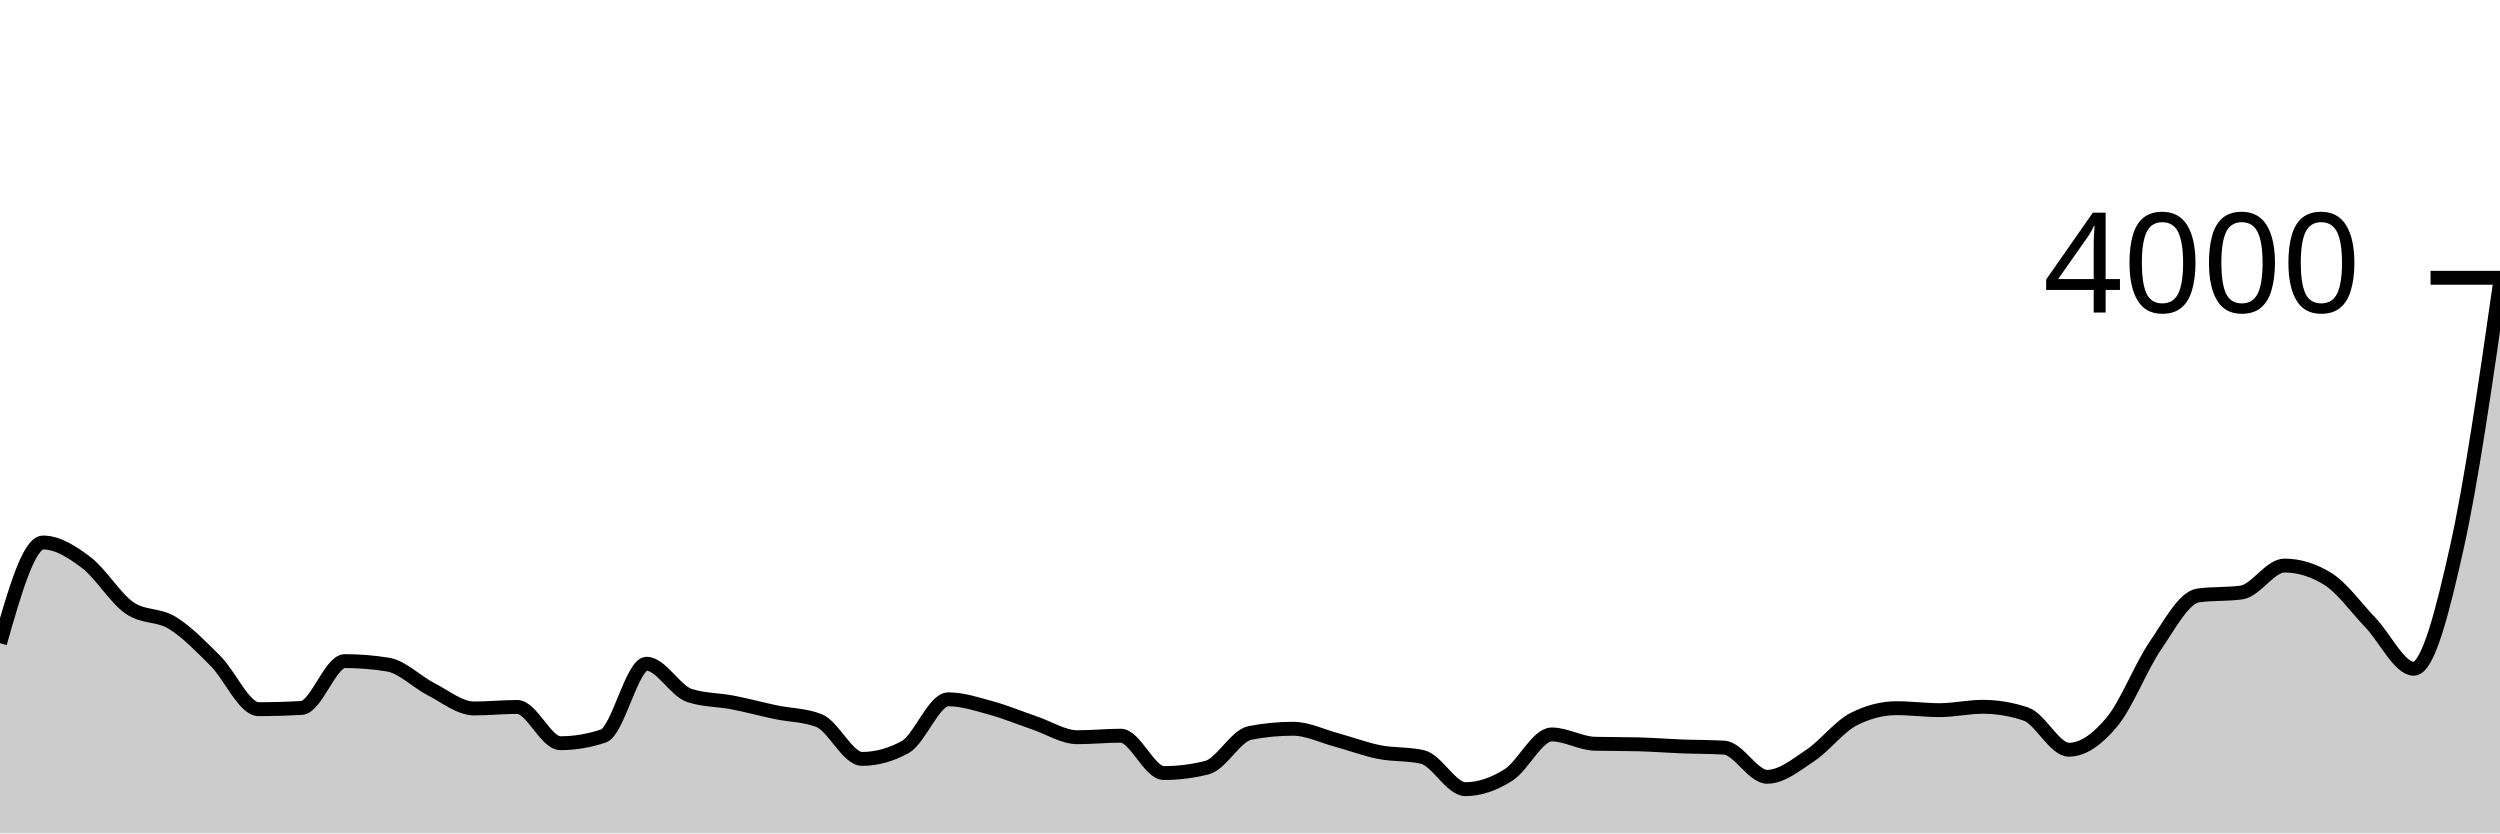
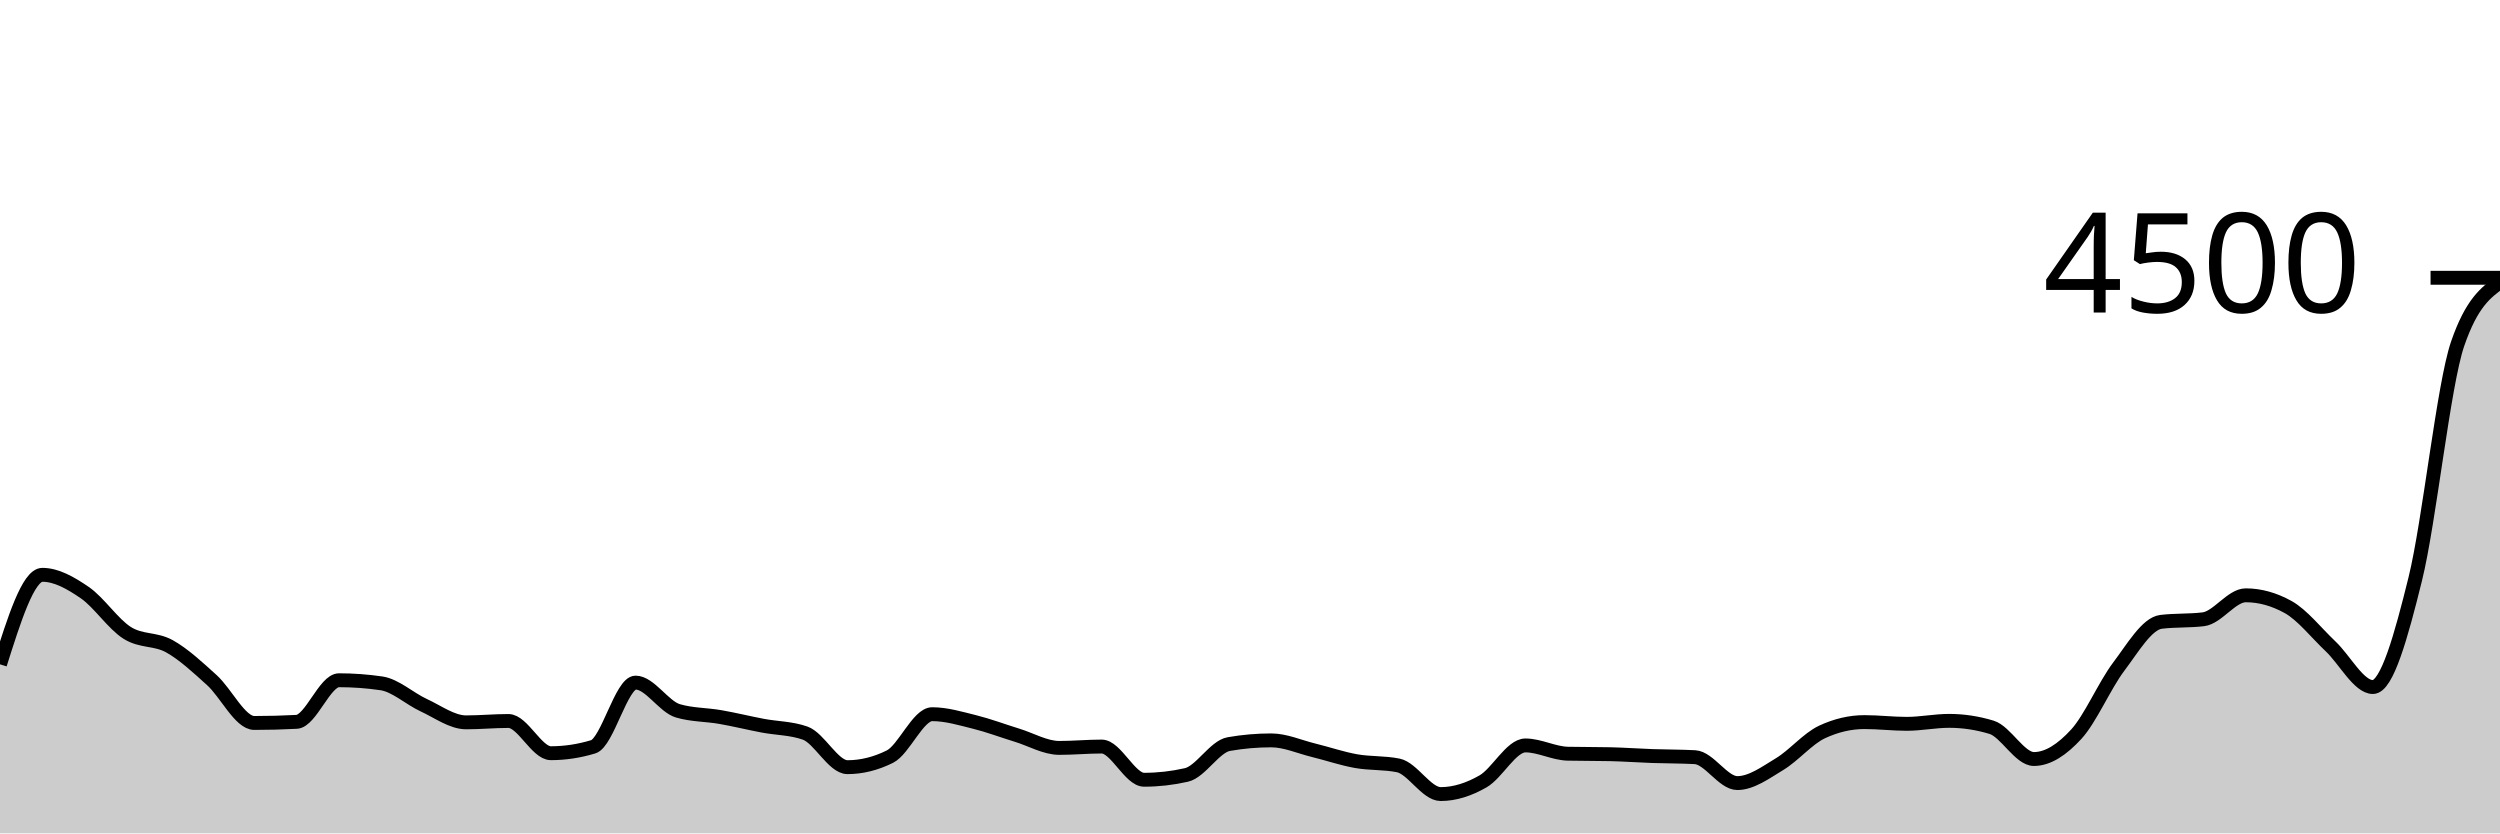
<svg xmlns="http://www.w3.org/2000/svg" viewBox="0 0 180 60">
  <g transform="translate(0,20)">
-     <path class="area" fill="rgba(0, 0, 0, 0.2)" d="M0,26.31C1.034,22.685,2.069,19.06,3.103,19.06C4.138,19.06,5.172,19.717,6.207,20.5C7.241,21.283,8.276,23.035,9.31,23.76C10.345,24.485,11.379,24.212,12.414,24.85C13.448,25.488,14.483,26.555,15.517,27.59C16.552,28.625,17.586,31.06,18.621,31.06C19.655,31.06,20.69,31.03,21.724,30.97C22.759,30.91,23.793,27.6,24.828,27.6C25.862,27.6,26.897,27.683,27.931,27.85C28.966,28.017,30,29.093,31.034,29.62C32.069,30.147,33.103,31.01,34.138,31.01C35.172,31.01,36.207,30.9,37.241,30.9C38.276,30.9,39.31,33.51,40.345,33.51C41.379,33.51,42.414,33.337,43.448,32.99C44.483,32.643,45.517,27.79,46.552,27.79C47.586,27.79,48.621,29.747,49.655,30.08C50.69,30.413,51.724,30.38,52.759,30.58C53.793,30.78,54.828,31.063,55.862,31.28C56.897,31.497,57.931,31.48,58.966,31.88C60,32.28,61.034,34.64,62.069,34.64C63.103,34.64,64.138,34.357,65.172,33.79C66.207,33.223,67.241,30.35,68.276,30.35C69.31,30.35,70.345,30.697,71.379,30.98C72.414,31.263,73.448,31.7,74.483,32.05C75.517,32.4,76.552,33.08,77.586,33.08C78.621,33.08,79.655,32.97,80.69,32.97C81.724,32.97,82.759,35.66,83.793,35.66C84.828,35.66,85.862,35.53,86.897,35.27C87.931,35.01,88.966,32.97,90,32.77C91.034,32.57,92.069,32.47,93.103,32.47C94.138,32.47,95.172,32.99,96.207,33.27C97.241,33.55,98.276,33.945,99.31,34.15C100.345,34.355,101.379,34.267,102.414,34.5C103.448,34.733,104.483,36.82,105.517,36.82C106.552,36.82,107.586,36.447,108.621,35.79C109.655,35.133,110.69,32.88,111.724,32.88C112.759,32.88,113.793,33.523,114.828,33.55C115.862,33.577,116.897,33.563,117.931,33.59C118.966,33.617,120,33.7,121.034,33.74C122.069,33.78,123.103,33.77,124.138,33.83C125.172,33.89,126.207,35.93,127.241,35.93C128.276,35.93,129.31,35.08,130.345,34.39C131.379,33.7,132.414,32.323,133.448,31.79C134.483,31.257,135.517,30.99,136.552,30.99C137.586,30.99,138.621,31.13,139.655,31.13C140.69,31.13,141.724,30.89,142.759,30.89C143.793,30.89,144.828,31.063,145.862,31.41C146.897,31.757,147.931,33.98,148.966,33.98C150,33.98,151.034,33.215,152.069,31.97C153.103,30.725,154.138,28.027,155.172,26.51C156.207,24.993,157.241,23.01,158.276,22.87C159.31,22.73,160.345,22.8,161.379,22.66C162.414,22.52,163.448,20.72,164.483,20.72C165.517,20.72,166.552,21.037,167.586,21.67C168.621,22.303,169.655,23.77,170.69,24.85C171.724,25.93,172.759,28.15,173.793,28.15C174.828,28.15,175.862,24.033,176.897,19.4C177.931,14.767,178.966,7.558,180,0.35L180,40C178.966,40,177.931,40,176.897,40C175.862,40,174.828,40,173.793,40C172.759,40,171.724,40,170.69,40C169.655,40,168.621,40,167.586,40C166.552,40,165.517,40,164.483,40C163.448,40,162.414,40,161.379,40C160.345,40,159.31,40,158.276,40C157.241,40,156.207,40,155.172,40C154.138,40,153.103,40,152.069,40C151.034,40,150,40,148.966,40C147.931,40,146.897,40,145.862,40C144.828,40,143.793,40,142.759,40C141.724,40,140.69,40,139.655,40C138.621,40,137.586,40,136.552,40C135.517,40,134.483,40,133.448,40C132.414,40,131.379,40,130.345,40C129.31,40,128.276,40,127.241,40C126.207,40,125.172,40,124.138,40C123.103,40,122.069,40,121.034,40C120,40,118.966,40,117.931,40C116.897,40,115.862,40,114.828,40C113.793,40,112.759,40,111.724,40C110.69,40,109.655,40,108.621,40C107.586,40,106.552,40,105.517,40C104.483,40,103.448,40,102.414,40C101.379,40,100.345,40,99.31,40C98.276,40,97.241,40,96.207,40C95.172,40,94.138,40,93.103,40C92.069,40,91.034,40,90,40C88.966,40,87.931,40,86.897,40C85.862,40,84.828,40,83.793,40C82.759,40,81.724,40,80.69,40C79.655,40,78.621,40,77.586,40C76.552,40,75.517,40,74.483,40C73.448,40,72.414,40,71.379,40C70.345,40,69.31,40,68.276,40C67.241,40,66.207,40,65.172,40C64.138,40,63.103,40,62.069,40C61.034,40,60,40,58.966,40C57.931,40,56.897,40,55.862,40C54.828,40,53.793,40,52.759,40C51.724,40,50.69,40,49.655,40C48.621,40,47.586,40,46.552,40C45.517,40,44.483,40,43.448,40C42.414,40,41.379,40,40.345,40C39.31,40,38.276,40,37.241,40C36.207,40,35.172,40,34.138,40C33.103,40,32.069,40,31.034,40C30,40,28.966,40,27.931,40C26.897,40,25.862,40,24.828,40C23.793,40,22.759,40,21.724,40C20.69,40,19.655,40,18.621,40C17.586,40,16.552,40,15.517,40C14.483,40,13.448,40,12.414,40C11.379,40,10.345,40,9.31,40C8.276,40,7.241,40,6.207,40C5.172,40,4.138,40,3.103,40C2.069,40,1.034,40,0,40Z" />
-     <path class="line" stroke="black" fill="none" d="M0,26.31C1.034,22.685,2.069,19.06,3.103,19.06C4.138,19.06,5.172,19.717,6.207,20.5C7.241,21.283,8.276,23.035,9.31,23.76C10.345,24.485,11.379,24.212,12.414,24.85C13.448,25.488,14.483,26.555,15.517,27.59C16.552,28.625,17.586,31.06,18.621,31.06C19.655,31.06,20.69,31.03,21.724,30.97C22.759,30.91,23.793,27.6,24.828,27.6C25.862,27.6,26.897,27.683,27.931,27.85C28.966,28.017,30,29.093,31.034,29.62C32.069,30.147,33.103,31.01,34.138,31.01C35.172,31.01,36.207,30.9,37.241,30.9C38.276,30.9,39.31,33.51,40.345,33.51C41.379,33.51,42.414,33.337,43.448,32.99C44.483,32.643,45.517,27.79,46.552,27.79C47.586,27.79,48.621,29.747,49.655,30.08C50.69,30.413,51.724,30.38,52.759,30.58C53.793,30.78,54.828,31.063,55.862,31.28C56.897,31.497,57.931,31.48,58.966,31.88C60,32.28,61.034,34.64,62.069,34.64C63.103,34.64,64.138,34.357,65.172,33.79C66.207,33.223,67.241,30.35,68.276,30.35C69.31,30.35,70.345,30.697,71.379,30.98C72.414,31.263,73.448,31.7,74.483,32.05C75.517,32.4,76.552,33.08,77.586,33.08C78.621,33.08,79.655,32.97,80.69,32.97C81.724,32.97,82.759,35.66,83.793,35.66C84.828,35.66,85.862,35.53,86.897,35.27C87.931,35.01,88.966,32.97,90,32.77C91.034,32.57,92.069,32.47,93.103,32.47C94.138,32.47,95.172,32.99,96.207,33.27C97.241,33.55,98.276,33.945,99.31,34.15C100.345,34.355,101.379,34.267,102.414,34.5C103.448,34.733,104.483,36.82,105.517,36.82C106.552,36.82,107.586,36.447,108.621,35.79C109.655,35.133,110.69,32.88,111.724,32.88C112.759,32.88,113.793,33.523,114.828,33.55C115.862,33.577,116.897,33.563,117.931,33.59C118.966,33.617,120,33.7,121.034,33.74C122.069,33.78,123.103,33.77,124.138,33.83C125.172,33.89,126.207,35.93,127.241,35.93C128.276,35.93,129.31,35.08,130.345,34.39C131.379,33.7,132.414,32.323,133.448,31.79C134.483,31.257,135.517,30.99,136.552,30.99C137.586,30.99,138.621,31.13,139.655,31.13C140.69,31.13,141.724,30.89,142.759,30.89C143.793,30.89,144.828,31.063,145.862,31.41C146.897,31.757,147.931,33.98,148.966,33.98C150,33.98,151.034,33.215,152.069,31.97C153.103,30.725,154.138,28.027,155.172,26.51C156.207,24.993,157.241,23.01,158.276,22.87C159.31,22.73,160.345,22.8,161.379,22.66C162.414,22.52,163.448,20.72,164.483,20.72C165.517,20.72,166.552,21.037,167.586,21.67C168.621,22.303,169.655,23.77,170.69,24.85C171.724,25.93,172.759,28.15,173.793,28.15C174.828,28.15,175.862,24.033,176.897,19.4C177.931,14.767,178.966,7.558,180,0.35" />
+     <path class="area" fill="rgba(0, 0, 0, 0.2)" d="M0,27.831C1.017,24.609,2.034,21.387,3.051,21.387C4.068,21.387,5.085,21.97,6.102,22.667C7.119,23.363,8.136,24.92,9.153,25.564C10.169,26.209,11.186,25.966,12.203,26.533C13.22,27.101,14.237,28.049,15.254,28.969C16.271,29.889,17.288,32.053,18.305,32.053C19.322,32.053,20.339,32.027,21.356,31.973C22.373,31.92,23.39,28.978,24.407,28.978C25.424,28.978,26.441,29.052,27.458,29.2C28.475,29.348,29.492,30.305,30.508,30.773C31.525,31.241,32.542,32.009,33.559,32.009C34.576,32.009,35.593,31.911,36.61,31.911C37.627,31.911,38.644,34.231,39.661,34.231C40.678,34.231,41.695,34.077,42.712,33.769C43.729,33.461,44.746,29.147,45.763,29.147C46.78,29.147,47.797,30.886,48.814,31.182C49.831,31.479,50.847,31.449,51.864,31.627C52.881,31.804,53.898,32.056,54.915,32.249C55.932,32.441,56.949,32.427,57.966,32.782C58.983,33.138,60,35.236,61.017,35.236C62.034,35.236,63.051,34.984,64.068,34.48C65.085,33.976,66.102,31.422,67.119,31.422C68.136,31.422,69.153,31.73,70.169,31.982C71.186,32.234,72.203,32.622,73.22,32.933C74.237,33.244,75.254,33.849,76.271,33.849C77.288,33.849,78.305,33.751,79.322,33.751C80.339,33.751,81.356,36.142,82.373,36.142C83.39,36.142,84.407,36.027,85.424,35.796C86.441,35.564,87.458,33.751,88.475,33.573C89.492,33.396,90.508,33.307,91.525,33.307C92.542,33.307,93.559,33.769,94.576,34.018C95.593,34.267,96.61,34.618,97.627,34.8C98.644,34.982,99.661,34.904,100.678,35.111C101.695,35.319,102.712,37.173,103.729,37.173C104.746,37.173,105.763,36.841,106.78,36.258C107.797,35.674,108.814,33.671,109.831,33.671C110.847,33.671,111.864,34.243,112.881,34.267C113.898,34.29,114.915,34.279,115.932,34.302C116.949,34.326,117.966,34.4,118.983,34.436C120,34.471,121.017,34.462,122.034,34.516C123.051,34.569,124.068,36.382,125.085,36.382C126.102,36.382,127.119,35.627,128.136,35.013C129.153,34.4,130.169,33.176,131.186,32.702C132.203,32.228,133.22,31.991,134.237,31.991C135.254,31.991,136.271,32.116,137.288,32.116C138.305,32.116,139.322,31.902,140.339,31.902C141.356,31.902,142.373,32.056,143.39,32.364C144.407,32.673,145.424,34.649,146.441,34.649C147.458,34.649,148.475,33.969,149.492,32.862C150.508,31.756,151.525,29.357,152.542,28.009C153.559,26.661,154.576,24.898,155.593,24.773C156.61,24.649,157.627,24.711,158.644,24.587C159.661,24.462,160.678,22.862,161.695,22.862C162.712,22.862,163.729,23.144,164.746,23.707C165.763,24.27,166.78,25.573,167.797,26.533C168.814,27.493,169.831,29.467,170.847,29.467C171.864,29.467,172.881,25.807,173.898,21.689C174.915,17.57,175.932,7.713,176.949,4.756C177.966,1.799,178.983,1.059,180,0.32L180,40C178.983,40,177.966,40,176.949,40C175.932,40,174.915,40,173.898,40C172.881,40,171.864,40,170.847,40C169.831,40,168.814,40,167.797,40C166.78,40,165.763,40,164.746,40C163.729,40,162.712,40,161.695,40C160.678,40,159.661,40,158.644,40C157.627,40,156.61,40,155.593,40C154.576,40,153.559,40,152.542,40C151.525,40,150.508,40,149.492,40C148.475,40,147.458,40,146.441,40C145.424,40,144.407,40,143.39,40C142.373,40,141.356,40,140.339,40C139.322,40,138.305,40,137.288,40C136.271,40,135.254,40,134.237,40C133.22,40,132.203,40,131.186,40C130.169,40,129.153,40,128.136,40C127.119,40,126.102,40,125.085,40C124.068,40,123.051,40,122.034,40C121.017,40,120,40,118.983,40C117.966,40,116.949,40,115.932,40C114.915,40,113.898,40,112.881,40C111.864,40,110.847,40,109.831,40C108.814,40,107.797,40,106.78,40C105.763,40,104.746,40,103.729,40C102.712,40,101.695,40,100.678,40C99.661,40,98.644,40,97.627,40C96.61,40,95.593,40,94.576,40C93.559,40,92.542,40,91.525,40C90.508,40,89.492,40,88.475,40C87.458,40,86.441,40,85.424,40C84.407,40,83.39,40,82.373,40C81.356,40,80.339,40,79.322,40C78.305,40,77.288,40,76.271,40C75.254,40,74.237,40,73.22,40C72.203,40,71.186,40,70.169,40C69.153,40,68.136,40,67.119,40C66.102,40,65.085,40,64.068,40C63.051,40,62.034,40,61.017,40C60,40,58.983,40,57.966,40C56.949,40,55.932,40,54.915,40C53.898,40,52.881,40,51.864,40C50.847,40,49.831,40,48.814,40C47.797,40,46.78,40,45.763,40C44.746,40,43.729,40,42.712,40C41.695,40,40.678,40,39.661,40C38.644,40,37.627,40,36.61,40C35.593,40,34.576,40,33.559,40C32.542,40,31.525,40,30.508,40C29.492,40,28.475,40,27.458,40C26.441,40,25.424,40,24.407,40C23.39,40,22.373,40,21.356,40C20.339,40,19.322,40,18.305,40C17.288,40,16.271,40,15.254,40C14.237,40,13.22,40,12.203,40C11.186,40,10.169,40,9.153,40C8.136,40,7.119,40,6.102,40C5.085,40,4.068,40,3.051,40C2.034,40,1.017,40,0,40Z" />
+     <path class="line" stroke="black" fill="none" d="M0,27.831C1.017,24.609,2.034,21.387,3.051,21.387C4.068,21.387,5.085,21.97,6.102,22.667C7.119,23.363,8.136,24.92,9.153,25.564C10.169,26.209,11.186,25.966,12.203,26.533C13.22,27.101,14.237,28.049,15.254,28.969C16.271,29.889,17.288,32.053,18.305,32.053C19.322,32.053,20.339,32.027,21.356,31.973C22.373,31.92,23.39,28.978,24.407,28.978C25.424,28.978,26.441,29.052,27.458,29.2C28.475,29.348,29.492,30.305,30.508,30.773C31.525,31.241,32.542,32.009,33.559,32.009C34.576,32.009,35.593,31.911,36.61,31.911C37.627,31.911,38.644,34.231,39.661,34.231C40.678,34.231,41.695,34.077,42.712,33.769C43.729,33.461,44.746,29.147,45.763,29.147C46.78,29.147,47.797,30.886,48.814,31.182C49.831,31.479,50.847,31.449,51.864,31.627C52.881,31.804,53.898,32.056,54.915,32.249C55.932,32.441,56.949,32.427,57.966,32.782C58.983,33.138,60,35.236,61.017,35.236C62.034,35.236,63.051,34.984,64.068,34.48C65.085,33.976,66.102,31.422,67.119,31.422C68.136,31.422,69.153,31.73,70.169,31.982C71.186,32.234,72.203,32.622,73.22,32.933C74.237,33.244,75.254,33.849,76.271,33.849C77.288,33.849,78.305,33.751,79.322,33.751C80.339,33.751,81.356,36.142,82.373,36.142C83.39,36.142,84.407,36.027,85.424,35.796C86.441,35.564,87.458,33.751,88.475,33.573C89.492,33.396,90.508,33.307,91.525,33.307C92.542,33.307,93.559,33.769,94.576,34.018C95.593,34.267,96.61,34.618,97.627,34.8C98.644,34.982,99.661,34.904,100.678,35.111C101.695,35.319,102.712,37.173,103.729,37.173C104.746,37.173,105.763,36.841,106.78,36.258C107.797,35.674,108.814,33.671,109.831,33.671C110.847,33.671,111.864,34.243,112.881,34.267C113.898,34.29,114.915,34.279,115.932,34.302C116.949,34.326,117.966,34.4,118.983,34.436C120,34.471,121.017,34.462,122.034,34.516C123.051,34.569,124.068,36.382,125.085,36.382C126.102,36.382,127.119,35.627,128.136,35.013C129.153,34.4,130.169,33.176,131.186,32.702C132.203,32.228,133.22,31.991,134.237,31.991C135.254,31.991,136.271,32.116,137.288,32.116C138.305,32.116,139.322,31.902,140.339,31.902C141.356,31.902,142.373,32.056,143.39,32.364C144.407,32.673,145.424,34.649,146.441,34.649C147.458,34.649,148.475,33.969,149.492,32.862C150.508,31.756,151.525,29.357,152.542,28.009C153.559,26.661,154.576,24.898,155.593,24.773C156.61,24.649,157.627,24.711,158.644,24.587C159.661,24.462,160.678,22.862,161.695,22.862C162.712,22.862,163.729,23.144,164.746,23.707C165.763,24.27,166.78,25.573,167.797,26.533C168.814,27.493,169.831,29.467,170.847,29.467C171.864,29.467,172.881,25.807,173.898,21.689C174.915,17.57,175.932,7.713,176.949,4.756C177.966,1.799,178.983,1.059,180,0.32" />
    <path class="axis-ceiling" stroke-width="1" stroke="black" fill="none" d="M175,0L180,0" />
-     <text class="axis-ceiling-label" font-family="sans-serif" text-anchor="end" font-size="10px" x="170" y="2.5">4000</text>
+     <text class="axis-ceiling-label" font-family="sans-serif" text-anchor="end" font-size="10px" x="170" y="2.5">4500</text>
  </g>
</svg>
